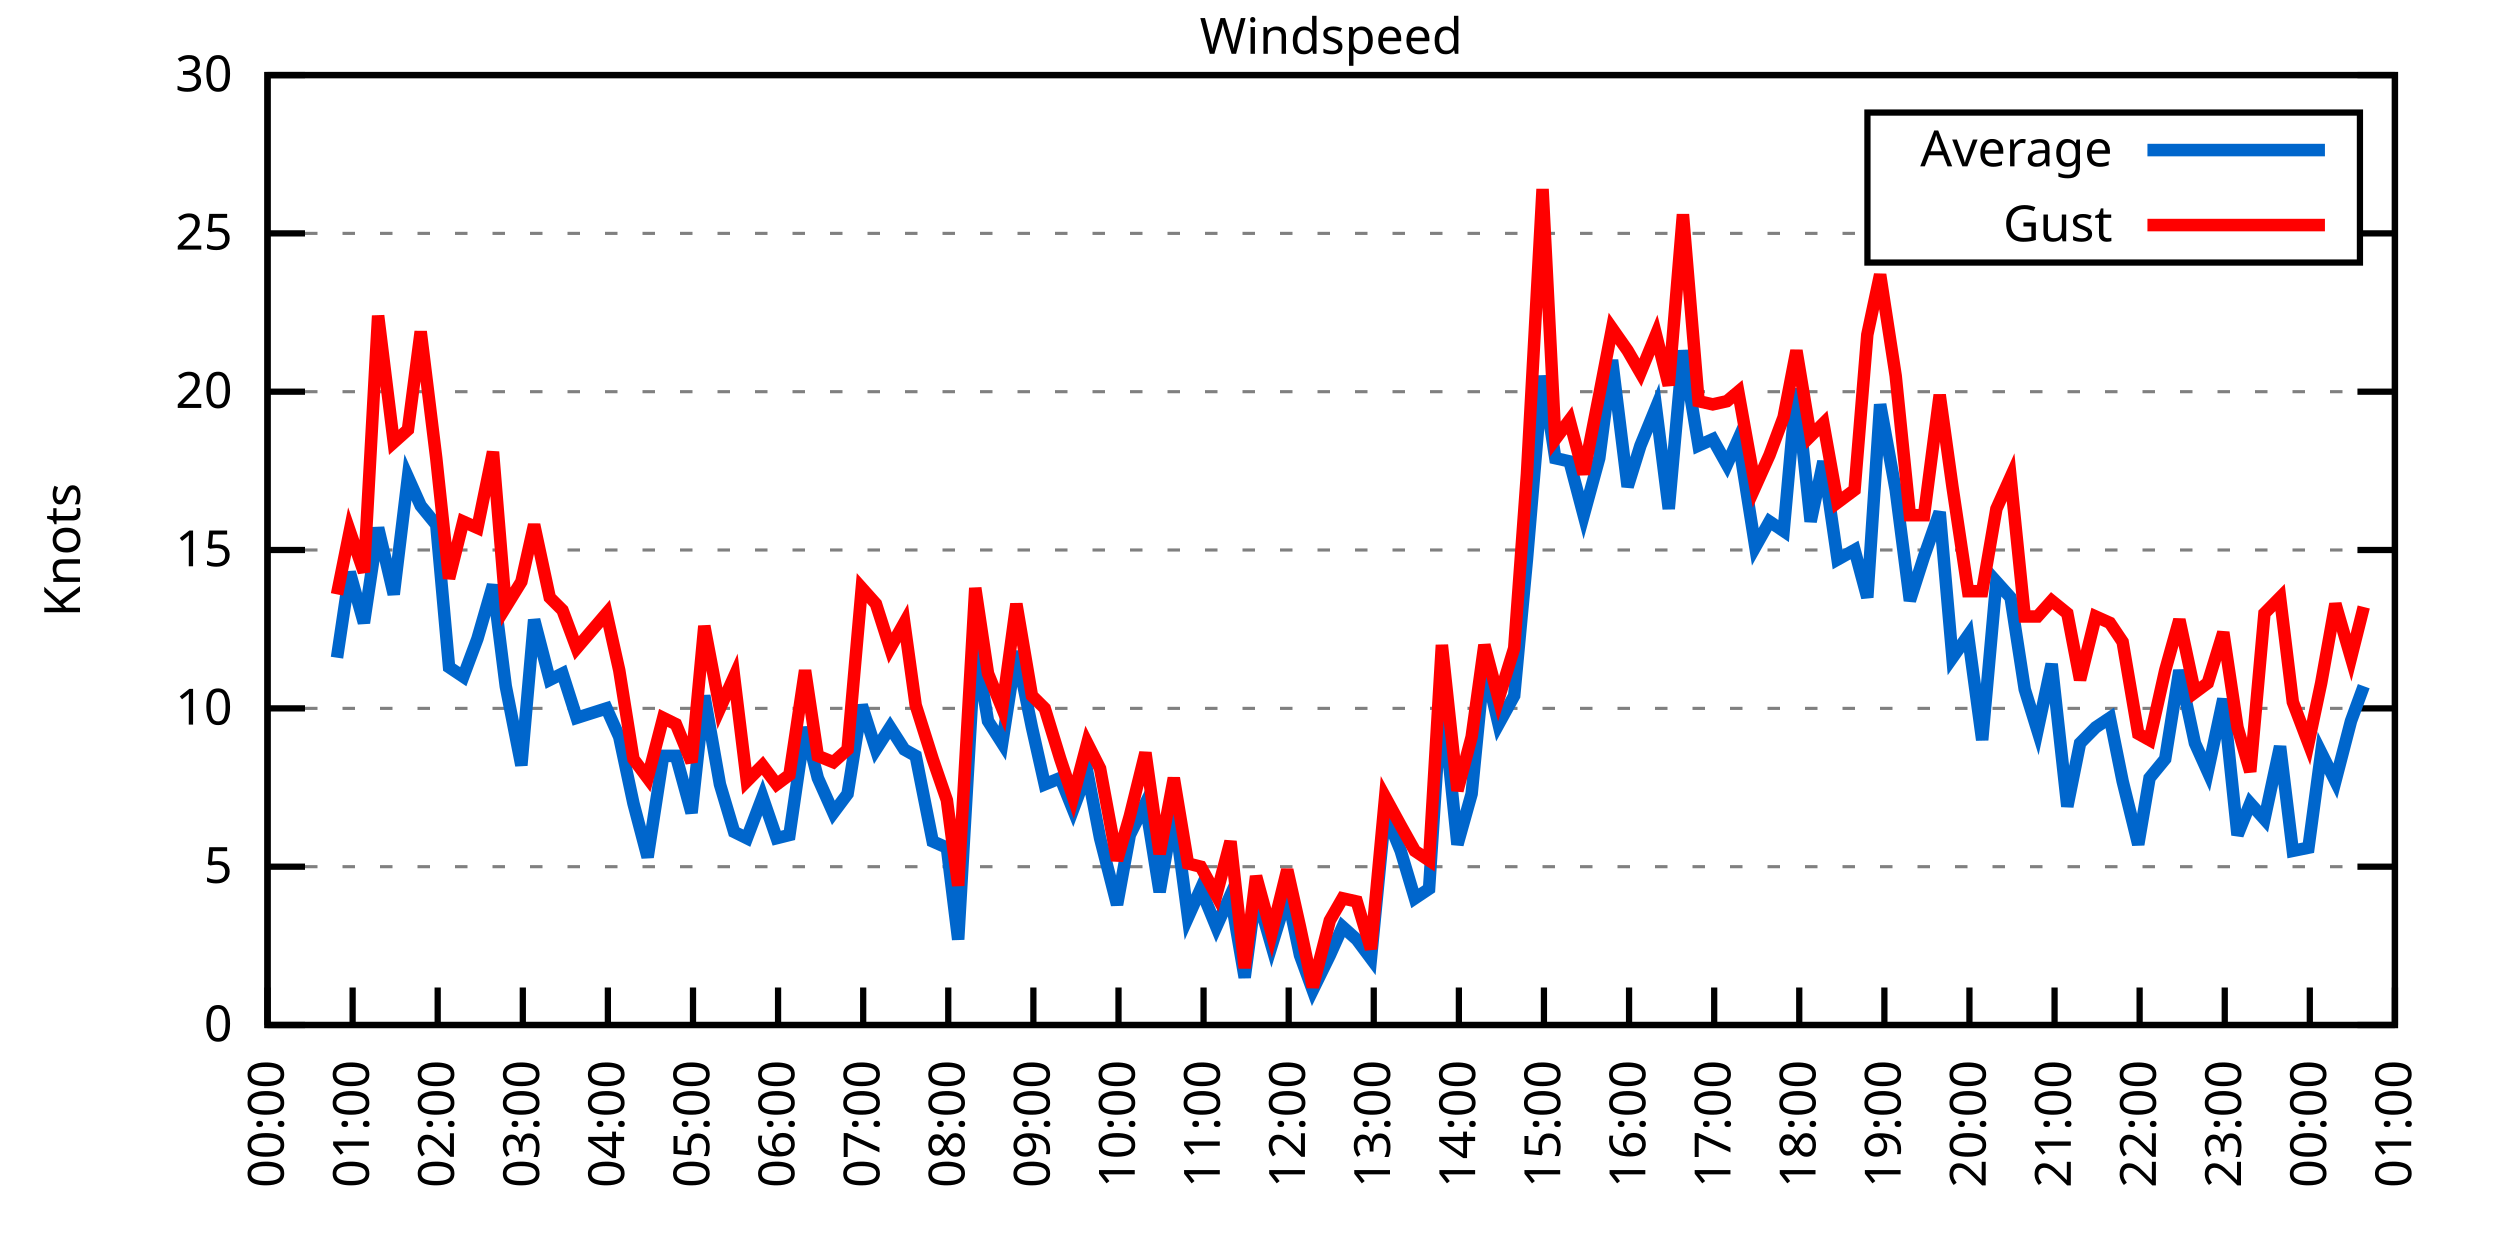
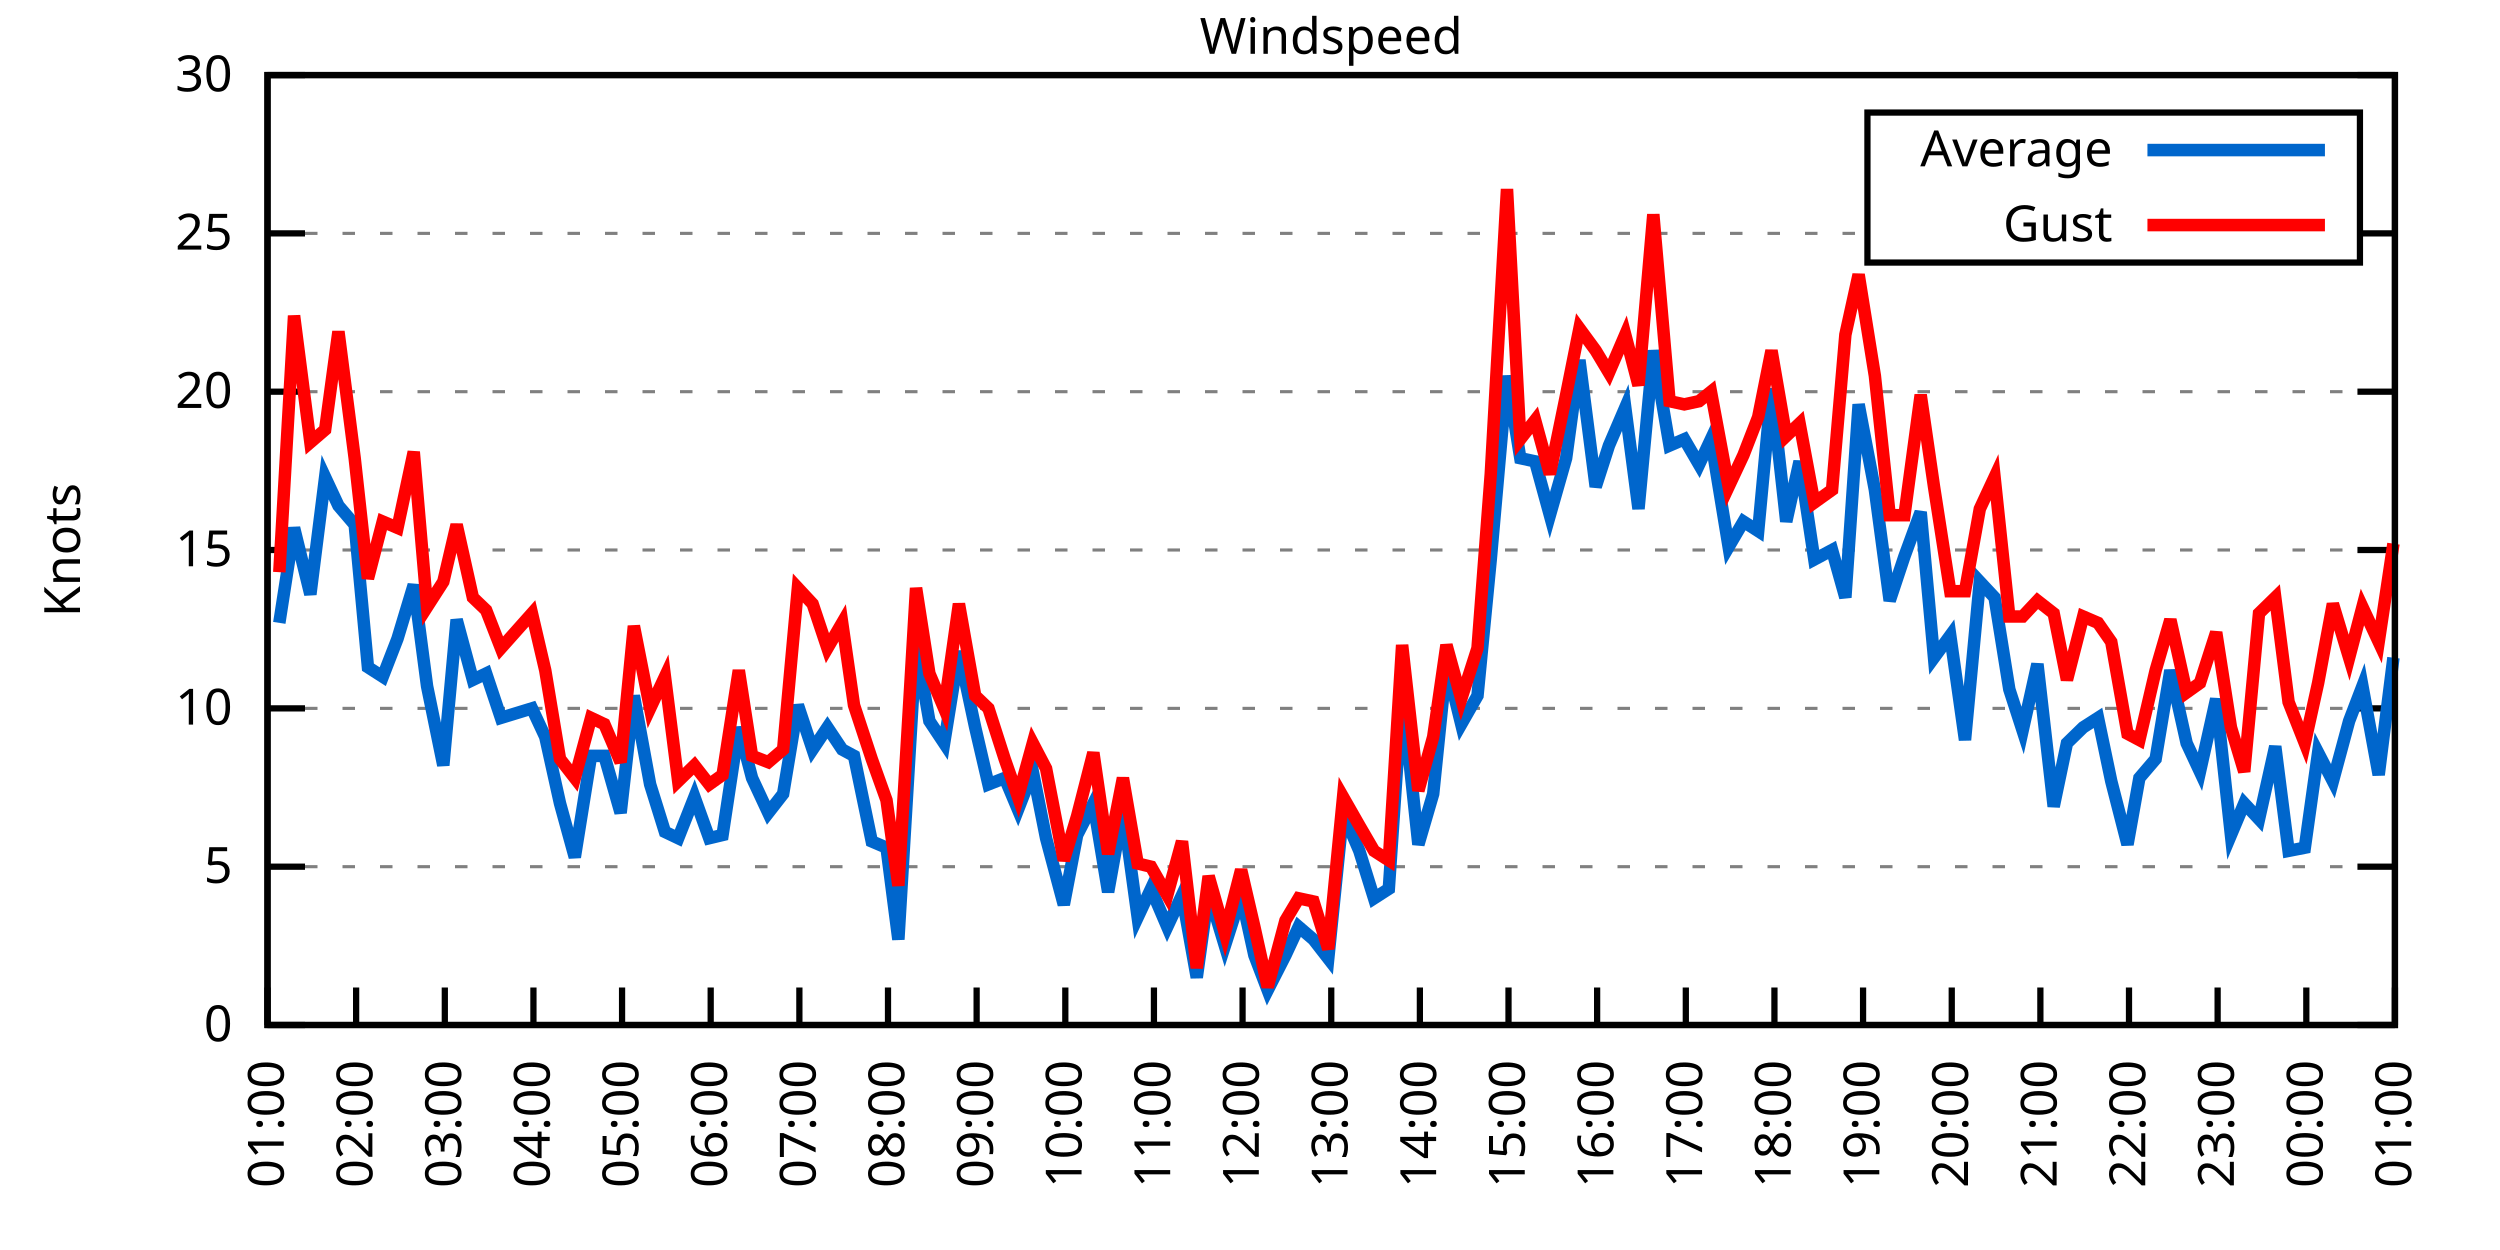
<svg xmlns="http://www.w3.org/2000/svg" xmlns:xlink="http://www.w3.org/1999/xlink" width="400" height="200" viewBox="0 0 400 200">
  <g id="gnuplot_canvas">
    <rect x="0" y="0" width="400" height="200" fill="none" />
    <defs>
      <circle id="gpDot" r="0.5" stroke-width="0.5" stroke="currentColor" />
      <path id="gpPt0" stroke-width="0.333" stroke="currentColor" d="M-1,0 h2 M0,-1 v2" />
      <path id="gpPt1" stroke-width="0.333" stroke="currentColor" d="M-1,-1 L1,1 M1,-1 L-1,1" />
      <path id="gpPt2" stroke-width="0.333" stroke="currentColor" d="M-1,0 L1,0 M0,-1 L0,1 M-1,-1 L1,1 M-1,1 L1,-1" />
      <rect id="gpPt3" stroke-width="0.333" stroke="currentColor" x="-1" y="-1" width="2" height="2" />
      <rect id="gpPt4" stroke-width="0.333" stroke="currentColor" fill="currentColor" x="-1" y="-1" width="2" height="2" />
      <circle id="gpPt5" stroke-width="0.333" stroke="currentColor" cx="0" cy="0" r="1" />
      <use xlink:href="#gpPt5" id="gpPt6" fill="currentColor" stroke="none" />
      <path id="gpPt7" stroke-width="0.333" stroke="currentColor" d="M0,-1.33 L-1.33,0.67 L1.33,0.67 z" />
      <use xlink:href="#gpPt7" id="gpPt8" fill="currentColor" stroke="none" />
      <use xlink:href="#gpPt7" id="gpPt9" stroke="currentColor" transform="rotate(180)" />
      <use xlink:href="#gpPt9" id="gpPt10" fill="currentColor" stroke="none" />
      <use xlink:href="#gpPt3" id="gpPt11" stroke="currentColor" transform="rotate(45)" />
      <use xlink:href="#gpPt11" id="gpPt12" fill="currentColor" stroke="none" />
      <path id="gpPt13" stroke-width="0.333" stroke="currentColor" d="M0,1.330 L1.265,0.411 L0.782,-1.067 L-0.782,-1.076 L-1.265,0.411 z" />
      <use xlink:href="#gpPt13" id="gpPt14" fill="currentColor" stroke="none" />
      <filter id="textbox" filterUnits="objectBoundingBox" x="0" y="0" height="1" width="1">
        <feFlood flood-color="white" flood-opacity="1" result="bgnd" />
        <feComposite in="SourceGraphic" in2="bgnd" operator="atop" />
      </filter>
      <filter id="greybox" filterUnits="objectBoundingBox" x="0" y="0" height="1" width="1">
        <feFlood flood-color="lightgrey" flood-opacity="1" result="grey" />
        <feComposite in="SourceGraphic" in2="grey" operator="atop" />
      </filter>
    </defs>
    <g fill="none" color="white" stroke="currentColor" stroke-width="1.00" stroke-linecap="butt" stroke-linejoin="miter">
</g>
    <g fill="none" color="black" stroke="currentColor" stroke-width="1.00" stroke-linecap="butt" stroke-linejoin="miter">
      <g stroke="none" shape-rendering="crispEdges">
        <polygon fill="rgb(255, 255, 255)" points="42.80,164.00 383.18,164.00 383.18,12.02 42.80,12.02 " />
      </g>
    </g>
    <g fill="none" color="black" stroke="currentColor" stroke-width="1.00" stroke-linecap="butt" stroke-linejoin="miter">
</g>
    <g fill="none" color="black" stroke="black" stroke-width="0.50" stroke-linecap="butt" stroke-linejoin="miter">
</g>
    <g fill="none" color="gray" stroke="currentColor" stroke-width="0.50" stroke-linecap="butt" stroke-linejoin="miter">
      <path stroke="gray" stroke-dasharray="2,4" class="gridline" d="M42.80,164.00 L383.19,164.00  " />
    </g>
    <g fill="none" color="gray" stroke="gray" stroke-width="1.00" stroke-linecap="butt" stroke-linejoin="miter">
</g>
    <g fill="none" color="black" stroke="currentColor" stroke-width="1.00" stroke-linecap="butt" stroke-linejoin="miter">
      <path stroke="black" d="M42.80,164.00 L48.80,164.00 M383.19,164.00 L377.19,164.00  " />
      <g transform="translate(37.20,166.60)" stroke="none" fill="black" font-family="Sans" font-size="8.00" text-anchor="end">
        <text>
          <tspan font-family="Sans"> 0</tspan>
        </text>
      </g>
    </g>
    <g fill="none" color="black" stroke="currentColor" stroke-width="1.00" stroke-linecap="butt" stroke-linejoin="miter">
</g>
    <g fill="none" color="black" stroke="black" stroke-width="0.50" stroke-linecap="butt" stroke-linejoin="miter">
</g>
    <g fill="none" color="gray" stroke="currentColor" stroke-width="0.50" stroke-linecap="butt" stroke-linejoin="miter">
      <path stroke="gray" stroke-dasharray="2,4" class="gridline" d="M42.80,138.67 L383.19,138.67  " />
    </g>
    <g fill="none" color="gray" stroke="gray" stroke-width="1.00" stroke-linecap="butt" stroke-linejoin="miter">
</g>
    <g fill="none" color="black" stroke="currentColor" stroke-width="1.00" stroke-linecap="butt" stroke-linejoin="miter">
      <path stroke="black" d="M42.80,138.67 L48.80,138.67 M383.19,138.67 L377.19,138.67  " />
      <g transform="translate(37.20,141.27)" stroke="none" fill="black" font-family="Sans" font-size="8.00" text-anchor="end">
        <text>
          <tspan font-family="Sans"> 5</tspan>
        </text>
      </g>
    </g>
    <g fill="none" color="black" stroke="currentColor" stroke-width="1.00" stroke-linecap="butt" stroke-linejoin="miter">
</g>
    <g fill="none" color="black" stroke="black" stroke-width="0.50" stroke-linecap="butt" stroke-linejoin="miter">
</g>
    <g fill="none" color="gray" stroke="currentColor" stroke-width="0.50" stroke-linecap="butt" stroke-linejoin="miter">
      <path stroke="gray" stroke-dasharray="2,4" class="gridline" d="M42.80,113.34 L383.19,113.34  " />
    </g>
    <g fill="none" color="gray" stroke="gray" stroke-width="1.00" stroke-linecap="butt" stroke-linejoin="miter">
</g>
    <g fill="none" color="black" stroke="currentColor" stroke-width="1.00" stroke-linecap="butt" stroke-linejoin="miter">
      <path stroke="black" d="M42.80,113.34 L48.80,113.34 M383.19,113.34 L377.19,113.34  " />
      <g transform="translate(37.20,115.94)" stroke="none" fill="black" font-family="Sans" font-size="8.00" text-anchor="end">
        <text>
          <tspan font-family="Sans"> 10</tspan>
        </text>
      </g>
    </g>
    <g fill="none" color="black" stroke="currentColor" stroke-width="1.00" stroke-linecap="butt" stroke-linejoin="miter">
</g>
    <g fill="none" color="black" stroke="black" stroke-width="0.50" stroke-linecap="butt" stroke-linejoin="miter">
</g>
    <g fill="none" color="gray" stroke="currentColor" stroke-width="0.50" stroke-linecap="butt" stroke-linejoin="miter">
      <path stroke="gray" stroke-dasharray="2,4" class="gridline" d="M42.80,88.00 L383.19,88.00  " />
    </g>
    <g fill="none" color="gray" stroke="gray" stroke-width="1.00" stroke-linecap="butt" stroke-linejoin="miter">
</g>
    <g fill="none" color="black" stroke="currentColor" stroke-width="1.00" stroke-linecap="butt" stroke-linejoin="miter">
      <path stroke="black" d="M42.80,88.00 L48.80,88.00 M383.19,88.00 L377.19,88.00  " />
      <g transform="translate(37.20,90.60)" stroke="none" fill="black" font-family="Sans" font-size="8.00" text-anchor="end">
        <text>
          <tspan font-family="Sans"> 15</tspan>
        </text>
      </g>
    </g>
    <g fill="none" color="black" stroke="currentColor" stroke-width="1.00" stroke-linecap="butt" stroke-linejoin="miter">
</g>
    <g fill="none" color="black" stroke="black" stroke-width="0.50" stroke-linecap="butt" stroke-linejoin="miter">
</g>
    <g fill="none" color="gray" stroke="currentColor" stroke-width="0.50" stroke-linecap="butt" stroke-linejoin="miter">
      <path stroke="gray" stroke-dasharray="2,4" class="gridline" d="M42.80,62.67 L383.19,62.67  " />
    </g>
    <g fill="none" color="gray" stroke="gray" stroke-width="1.00" stroke-linecap="butt" stroke-linejoin="miter">
</g>
    <g fill="none" color="black" stroke="currentColor" stroke-width="1.00" stroke-linecap="butt" stroke-linejoin="miter">
      <path stroke="black" d="M42.80,62.67 L48.80,62.67 M383.19,62.67 L377.19,62.67  " />
      <g transform="translate(37.20,65.27)" stroke="none" fill="black" font-family="Sans" font-size="8.00" text-anchor="end">
        <text>
          <tspan font-family="Sans"> 20</tspan>
        </text>
      </g>
    </g>
    <g fill="none" color="black" stroke="currentColor" stroke-width="1.00" stroke-linecap="butt" stroke-linejoin="miter">
</g>
    <g fill="none" color="black" stroke="black" stroke-width="0.50" stroke-linecap="butt" stroke-linejoin="miter">
</g>
    <g fill="none" color="gray" stroke="currentColor" stroke-width="0.50" stroke-linecap="butt" stroke-linejoin="miter">
      <path stroke="gray" stroke-dasharray="2,4" class="gridline" d="M42.80,37.34 L298.79,37.34 M377.59,37.34 L383.19,37.34  " />
    </g>
    <g fill="none" color="gray" stroke="gray" stroke-width="1.00" stroke-linecap="butt" stroke-linejoin="miter">
</g>
    <g fill="none" color="black" stroke="currentColor" stroke-width="1.00" stroke-linecap="butt" stroke-linejoin="miter">
      <path stroke="black" d="M42.80,37.34 L48.80,37.34 M383.19,37.34 L377.19,37.34  " />
      <g transform="translate(37.20,39.94)" stroke="none" fill="black" font-family="Sans" font-size="8.00" text-anchor="end">
        <text>
          <tspan font-family="Sans"> 25</tspan>
        </text>
      </g>
    </g>
    <g fill="none" color="black" stroke="currentColor" stroke-width="1.00" stroke-linecap="butt" stroke-linejoin="miter">
</g>
    <g fill="none" color="black" stroke="black" stroke-width="0.50" stroke-linecap="butt" stroke-linejoin="miter">
</g>
    <g fill="none" color="gray" stroke="currentColor" stroke-width="0.50" stroke-linecap="butt" stroke-linejoin="miter">
      <path stroke="gray" stroke-dasharray="2,4" class="gridline" d="M42.80,12.01 L383.19,12.01  " />
    </g>
    <g fill="none" color="gray" stroke="gray" stroke-width="1.00" stroke-linecap="butt" stroke-linejoin="miter">
</g>
    <g fill="none" color="black" stroke="currentColor" stroke-width="1.00" stroke-linecap="butt" stroke-linejoin="miter">
      <path stroke="black" d="M42.80,12.01 L48.80,12.01 M383.19,12.01 L377.19,12.01  " />
      <g transform="translate(37.20,14.61)" stroke="none" fill="black" font-family="Sans" font-size="8.00" text-anchor="end">
        <text>
          <tspan font-family="Sans"> 30</tspan>
        </text>
      </g>
    </g>
    <g fill="none" color="black" stroke="currentColor" stroke-width="1.00" stroke-linecap="butt" stroke-linejoin="miter">
      <path stroke="black" d="M42.80,164.00 L42.80,158.00  " />
      <g transform="translate(45.40,169.60) rotate(270.00)" stroke="none" fill="black" font-family="Sans" font-size="8.00" text-anchor="end">
        <text>
-           <tspan font-family="Sans">00:00</tspan>
-         </text>
-       </g>
-     </g>
-     <g fill="none" color="black" stroke="currentColor" stroke-width="1.00" stroke-linecap="butt" stroke-linejoin="miter">
-       <path stroke="black" d="M56.42,164.00 L56.42,158.00  " />
-       <g transform="translate(59.02,169.60) rotate(270.00)" stroke="none" fill="black" font-family="Sans" font-size="8.00" text-anchor="end">
-         <text>
          <tspan font-family="Sans">01:00</tspan>
        </text>
      </g>
    </g>
    <g fill="none" color="black" stroke="currentColor" stroke-width="1.00" stroke-linecap="butt" stroke-linejoin="miter">
-       <path stroke="black" d="M70.03,164.00 L70.03,158.00  " />
-       <g transform="translate(72.63,169.60) rotate(270.00)" stroke="none" fill="black" font-family="Sans" font-size="8.00" text-anchor="end">
+       <path stroke="black" d="M56.98,164.00 L56.98,158.00  " />
+       <g transform="translate(59.58,169.60) rotate(270.00)" stroke="none" fill="black" font-family="Sans" font-size="8.00" text-anchor="end">
        <text>
          <tspan font-family="Sans">02:00</tspan>
        </text>
      </g>
    </g>
    <g fill="none" color="black" stroke="currentColor" stroke-width="1.00" stroke-linecap="butt" stroke-linejoin="miter">
-       <path stroke="black" d="M83.65,164.00 L83.65,158.00  " />
-       <g transform="translate(86.25,169.60) rotate(270.00)" stroke="none" fill="black" font-family="Sans" font-size="8.00" text-anchor="end">
+       <path stroke="black" d="M71.17,164.00 L71.17,158.00  " />
+       <g transform="translate(73.77,169.60) rotate(270.00)" stroke="none" fill="black" font-family="Sans" font-size="8.00" text-anchor="end">
        <text>
          <tspan font-family="Sans">03:00</tspan>
        </text>
      </g>
    </g>
    <g fill="none" color="black" stroke="currentColor" stroke-width="1.00" stroke-linecap="butt" stroke-linejoin="miter">
-       <path stroke="black" d="M97.26,164.00 L97.26,158.00  " />
-       <g transform="translate(99.86,169.60) rotate(270.00)" stroke="none" fill="black" font-family="Sans" font-size="8.00" text-anchor="end">
+       <path stroke="black" d="M85.35,164.00 L85.35,158.00  " />
+       <g transform="translate(87.95,169.60) rotate(270.00)" stroke="none" fill="black" font-family="Sans" font-size="8.00" text-anchor="end">
        <text>
          <tspan font-family="Sans">04:00</tspan>
        </text>
      </g>
    </g>
    <g fill="none" color="black" stroke="currentColor" stroke-width="1.00" stroke-linecap="butt" stroke-linejoin="miter">
-       <path stroke="black" d="M110.88,164.00 L110.88,158.00  " />
-       <g transform="translate(113.48,169.60) rotate(270.00)" stroke="none" fill="black" font-family="Sans" font-size="8.00" text-anchor="end">
+       <path stroke="black" d="M99.53,164.00 L99.53,158.00  " />
+       <g transform="translate(102.13,169.60) rotate(270.00)" stroke="none" fill="black" font-family="Sans" font-size="8.00" text-anchor="end">
        <text>
          <tspan font-family="Sans">05:00</tspan>
        </text>
      </g>
    </g>
    <g fill="none" color="black" stroke="currentColor" stroke-width="1.00" stroke-linecap="butt" stroke-linejoin="miter">
-       <path stroke="black" d="M124.49,164.00 L124.49,158.00  " />
-       <g transform="translate(127.09,169.60) rotate(270.00)" stroke="none" fill="black" font-family="Sans" font-size="8.00" text-anchor="end">
+       <path stroke="black" d="M113.71,164.00 L113.71,158.00  " />
+       <g transform="translate(116.31,169.60) rotate(270.00)" stroke="none" fill="black" font-family="Sans" font-size="8.00" text-anchor="end">
        <text>
          <tspan font-family="Sans">06:00</tspan>
        </text>
      </g>
    </g>
    <g fill="none" color="black" stroke="currentColor" stroke-width="1.00" stroke-linecap="butt" stroke-linejoin="miter">
-       <path stroke="black" d="M138.11,164.00 L138.11,158.00  " />
-       <g transform="translate(140.71,169.60) rotate(270.00)" stroke="none" fill="black" font-family="Sans" font-size="8.00" text-anchor="end">
+       <path stroke="black" d="M127.90,164.00 L127.90,158.00  " />
+       <g transform="translate(130.50,169.60) rotate(270.00)" stroke="none" fill="black" font-family="Sans" font-size="8.00" text-anchor="end">
        <text>
          <tspan font-family="Sans">07:00</tspan>
        </text>
      </g>
    </g>
    <g fill="none" color="black" stroke="currentColor" stroke-width="1.00" stroke-linecap="butt" stroke-linejoin="miter">
-       <path stroke="black" d="M151.72,164.00 L151.72,158.00  " />
-       <g transform="translate(154.32,169.60) rotate(270.00)" stroke="none" fill="black" font-family="Sans" font-size="8.00" text-anchor="end">
+       <path stroke="black" d="M142.08,164.00 L142.08,158.00  " />
+       <g transform="translate(144.68,169.60) rotate(270.00)" stroke="none" fill="black" font-family="Sans" font-size="8.00" text-anchor="end">
        <text>
          <tspan font-family="Sans">08:00</tspan>
        </text>
      </g>
    </g>
    <g fill="none" color="black" stroke="currentColor" stroke-width="1.00" stroke-linecap="butt" stroke-linejoin="miter">
-       <path stroke="black" d="M165.34,164.00 L165.34,158.00  " />
-       <g transform="translate(167.94,169.60) rotate(270.00)" stroke="none" fill="black" font-family="Sans" font-size="8.00" text-anchor="end">
+       <path stroke="black" d="M156.26,164.00 L156.26,158.00  " />
+       <g transform="translate(158.86,169.60) rotate(270.00)" stroke="none" fill="black" font-family="Sans" font-size="8.00" text-anchor="end">
        <text>
          <tspan font-family="Sans">09:00</tspan>
        </text>
      </g>
    </g>
    <g fill="none" color="black" stroke="currentColor" stroke-width="1.00" stroke-linecap="butt" stroke-linejoin="miter">
-       <path stroke="black" d="M178.96,164.00 L178.96,158.00  " />
-       <g transform="translate(181.56,169.60) rotate(270.00)" stroke="none" fill="black" font-family="Sans" font-size="8.00" text-anchor="end">
+       <path stroke="black" d="M170.45,164.00 L170.45,158.00  " />
+       <g transform="translate(173.05,169.60) rotate(270.00)" stroke="none" fill="black" font-family="Sans" font-size="8.00" text-anchor="end">
        <text>
          <tspan font-family="Sans">10:00</tspan>
        </text>
      </g>
    </g>
    <g fill="none" color="black" stroke="currentColor" stroke-width="1.00" stroke-linecap="butt" stroke-linejoin="miter">
-       <path stroke="black" d="M192.57,164.00 L192.57,158.00  " />
-       <g transform="translate(195.17,169.60) rotate(270.00)" stroke="none" fill="black" font-family="Sans" font-size="8.00" text-anchor="end">
+       <path stroke="black" d="M184.63,164.00 L184.63,158.00  " />
+       <g transform="translate(187.23,169.60) rotate(270.00)" stroke="none" fill="black" font-family="Sans" font-size="8.00" text-anchor="end">
        <text>
          <tspan font-family="Sans">11:00</tspan>
        </text>
      </g>
    </g>
    <g fill="none" color="black" stroke="currentColor" stroke-width="1.00" stroke-linecap="butt" stroke-linejoin="miter">
-       <path stroke="black" d="M206.19,164.00 L206.19,158.00  " />
-       <g transform="translate(208.79,169.60) rotate(270.00)" stroke="none" fill="black" font-family="Sans" font-size="8.00" text-anchor="end">
+       <path stroke="black" d="M198.81,164.00 L198.81,158.00  " />
+       <g transform="translate(201.41,169.60) rotate(270.00)" stroke="none" fill="black" font-family="Sans" font-size="8.00" text-anchor="end">
        <text>
          <tspan font-family="Sans">12:00</tspan>
        </text>
      </g>
    </g>
    <g fill="none" color="black" stroke="currentColor" stroke-width="1.00" stroke-linecap="butt" stroke-linejoin="miter">
-       <path stroke="black" d="M219.80,164.00 L219.80,158.00  " />
-       <g transform="translate(222.40,169.60) rotate(270.00)" stroke="none" fill="black" font-family="Sans" font-size="8.00" text-anchor="end">
+       <path stroke="black" d="M213.00,164.00 L213.00,158.00  " />
+       <g transform="translate(215.60,169.60) rotate(270.00)" stroke="none" fill="black" font-family="Sans" font-size="8.00" text-anchor="end">
        <text>
          <tspan font-family="Sans">13:00</tspan>
        </text>
      </g>
    </g>
    <g fill="none" color="black" stroke="currentColor" stroke-width="1.00" stroke-linecap="butt" stroke-linejoin="miter">
-       <path stroke="black" d="M233.42,164.00 L233.42,158.00  " />
-       <g transform="translate(236.02,169.60) rotate(270.00)" stroke="none" fill="black" font-family="Sans" font-size="8.00" text-anchor="end">
+       <path stroke="black" d="M227.18,164.00 L227.18,158.00  " />
+       <g transform="translate(229.78,169.60) rotate(270.00)" stroke="none" fill="black" font-family="Sans" font-size="8.00" text-anchor="end">
        <text>
          <tspan font-family="Sans">14:00</tspan>
        </text>
      </g>
    </g>
    <g fill="none" color="black" stroke="currentColor" stroke-width="1.00" stroke-linecap="butt" stroke-linejoin="miter">
-       <path stroke="black" d="M247.03,164.00 L247.03,158.00  " />
-       <g transform="translate(249.63,169.60) rotate(270.00)" stroke="none" fill="black" font-family="Sans" font-size="8.00" text-anchor="end">
+       <path stroke="black" d="M241.36,164.00 L241.36,158.00  " />
+       <g transform="translate(243.96,169.60) rotate(270.00)" stroke="none" fill="black" font-family="Sans" font-size="8.00" text-anchor="end">
        <text>
          <tspan font-family="Sans">15:00</tspan>
        </text>
      </g>
    </g>
    <g fill="none" color="black" stroke="currentColor" stroke-width="1.00" stroke-linecap="butt" stroke-linejoin="miter">
-       <path stroke="black" d="M260.65,164.00 L260.65,158.00  " />
-       <g transform="translate(263.25,169.60) rotate(270.00)" stroke="none" fill="black" font-family="Sans" font-size="8.00" text-anchor="end">
+       <path stroke="black" d="M255.54,164.00 L255.54,158.00  " />
+       <g transform="translate(258.14,169.60) rotate(270.00)" stroke="none" fill="black" font-family="Sans" font-size="8.00" text-anchor="end">
        <text>
          <tspan font-family="Sans">16:00</tspan>
        </text>
      </g>
    </g>
    <g fill="none" color="black" stroke="currentColor" stroke-width="1.00" stroke-linecap="butt" stroke-linejoin="miter">
-       <path stroke="black" d="M274.27,164.00 L274.27,158.00  " />
-       <g transform="translate(276.87,169.60) rotate(270.00)" stroke="none" fill="black" font-family="Sans" font-size="8.00" text-anchor="end">
+       <path stroke="black" d="M269.73,164.00 L269.73,158.00  " />
+       <g transform="translate(272.33,169.60) rotate(270.00)" stroke="none" fill="black" font-family="Sans" font-size="8.00" text-anchor="end">
        <text>
          <tspan font-family="Sans">17:00</tspan>
        </text>
      </g>
    </g>
    <g fill="none" color="black" stroke="currentColor" stroke-width="1.00" stroke-linecap="butt" stroke-linejoin="miter">
-       <path stroke="black" d="M287.88,164.00 L287.88,158.00  " />
-       <g transform="translate(290.48,169.60) rotate(270.00)" stroke="none" fill="black" font-family="Sans" font-size="8.00" text-anchor="end">
+       <path stroke="black" d="M283.91,164.00 L283.91,158.00  " />
+       <g transform="translate(286.51,169.60) rotate(270.00)" stroke="none" fill="black" font-family="Sans" font-size="8.00" text-anchor="end">
        <text>
          <tspan font-family="Sans">18:00</tspan>
        </text>
      </g>
    </g>
    <g fill="none" color="black" stroke="currentColor" stroke-width="1.00" stroke-linecap="butt" stroke-linejoin="miter">
-       <path stroke="black" d="M301.50,164.00 L301.50,158.00  " />
-       <g transform="translate(304.10,169.60) rotate(270.00)" stroke="none" fill="black" font-family="Sans" font-size="8.00" text-anchor="end">
+       <path stroke="black" d="M298.09,164.00 L298.09,158.00  " />
+       <g transform="translate(300.69,169.60) rotate(270.00)" stroke="none" fill="black" font-family="Sans" font-size="8.00" text-anchor="end">
        <text>
          <tspan font-family="Sans">19:00</tspan>
        </text>
      </g>
    </g>
    <g fill="none" color="black" stroke="currentColor" stroke-width="1.00" stroke-linecap="butt" stroke-linejoin="miter">
-       <path stroke="black" d="M315.11,164.00 L315.11,158.00  " />
-       <g transform="translate(317.71,169.60) rotate(270.00)" stroke="none" fill="black" font-family="Sans" font-size="8.00" text-anchor="end">
+       <path stroke="black" d="M312.28,164.00 L312.28,158.00  " />
+       <g transform="translate(314.88,169.60) rotate(270.00)" stroke="none" fill="black" font-family="Sans" font-size="8.00" text-anchor="end">
        <text>
          <tspan font-family="Sans">20:00</tspan>
        </text>
      </g>
    </g>
    <g fill="none" color="black" stroke="currentColor" stroke-width="1.00" stroke-linecap="butt" stroke-linejoin="miter">
-       <path stroke="black" d="M328.73,164.00 L328.73,158.00  " />
-       <g transform="translate(331.33,169.60) rotate(270.00)" stroke="none" fill="black" font-family="Sans" font-size="8.00" text-anchor="end">
+       <path stroke="black" d="M326.46,164.00 L326.46,158.00  " />
+       <g transform="translate(329.06,169.60) rotate(270.00)" stroke="none" fill="black" font-family="Sans" font-size="8.00" text-anchor="end">
        <text>
          <tspan font-family="Sans">21:00</tspan>
        </text>
      </g>
    </g>
    <g fill="none" color="black" stroke="currentColor" stroke-width="1.00" stroke-linecap="butt" stroke-linejoin="miter">
-       <path stroke="black" d="M342.34,164.00 L342.34,158.00  " />
-       <g transform="translate(344.94,169.60) rotate(270.00)" stroke="none" fill="black" font-family="Sans" font-size="8.00" text-anchor="end">
+       <path stroke="black" d="M340.64,164.00 L340.64,158.00  " />
+       <g transform="translate(343.24,169.60) rotate(270.00)" stroke="none" fill="black" font-family="Sans" font-size="8.00" text-anchor="end">
        <text>
          <tspan font-family="Sans">22:00</tspan>
        </text>
      </g>
    </g>
    <g fill="none" color="black" stroke="currentColor" stroke-width="1.00" stroke-linecap="butt" stroke-linejoin="miter">
-       <path stroke="black" d="M355.96,164.00 L355.96,158.00  " />
-       <g transform="translate(358.56,169.60) rotate(270.00)" stroke="none" fill="black" font-family="Sans" font-size="8.00" text-anchor="end">
+       <path stroke="black" d="M354.82,164.00 L354.82,158.00  " />
+       <g transform="translate(357.42,169.60) rotate(270.00)" stroke="none" fill="black" font-family="Sans" font-size="8.00" text-anchor="end">
        <text>
          <tspan font-family="Sans">23:00</tspan>
        </text>
      </g>
    </g>
    <g fill="none" color="black" stroke="currentColor" stroke-width="1.00" stroke-linecap="butt" stroke-linejoin="miter">
-       <path stroke="black" d="M369.57,164.00 L369.57,158.00  " />
-       <g transform="translate(372.17,169.60) rotate(270.00)" stroke="none" fill="black" font-family="Sans" font-size="8.00" text-anchor="end">
+       <path stroke="black" d="M369.01,164.00 L369.01,158.00  " />
+       <g transform="translate(371.61,169.60) rotate(270.00)" stroke="none" fill="black" font-family="Sans" font-size="8.00" text-anchor="end">
        <text>
          <tspan font-family="Sans">00:00</tspan>
        </text>
      </g>
    </g>
    <g fill="none" color="black" stroke="currentColor" stroke-width="1.00" stroke-linecap="butt" stroke-linejoin="miter">
      <path stroke="black" d="M383.19,164.00 L383.19,158.00  " />
      <g transform="translate(385.79,169.60) rotate(270.00)" stroke="none" fill="black" font-family="Sans" font-size="8.00" text-anchor="end">
        <text>
          <tspan font-family="Sans">01:00</tspan>
        </text>
      </g>
    </g>
    <g fill="none" color="black" stroke="currentColor" stroke-width="1.00" stroke-linecap="butt" stroke-linejoin="miter">
</g>
    <g fill="none" color="black" stroke="currentColor" stroke-width="1.00" stroke-linecap="butt" stroke-linejoin="miter">
      <path stroke="black" d="M42.80,12.01 L42.80,164.00 L383.19,164.00 L383.19,12.01 L42.80,12.01 Z  " />
    </g>
    <g fill="none" color="black" stroke="currentColor" stroke-width="1.00" stroke-linecap="butt" stroke-linejoin="miter">
</g>
    <g fill="none" color="black" stroke="currentColor" stroke-width="1.00" stroke-linecap="butt" stroke-linejoin="miter">
      <path stroke="black" d="M298.79,42.01 L298.79,18.01 L377.59,18.01 L377.59,42.01 L298.79,42.01 Z  " />
    </g>
    <g id="Windspeed_plot_1">
      <g fill="none" color="white" stroke="black" stroke-width="2.00" stroke-linecap="butt" stroke-linejoin="miter">
</g>
      <g fill="none" color="black" stroke="currentColor" stroke-width="2.00" stroke-linecap="butt" stroke-linejoin="miter">
        <g transform="translate(337.99,26.61)" stroke="none" fill="black" font-family="Sans" font-size="8.00" text-anchor="end">
          <text>
            <tspan font-family="Sans">Average</tspan>
          </text>
        </g>
      </g>
      <g fill="none" color="black" stroke="currentColor" stroke-width="2.00" stroke-linecap="butt" stroke-linejoin="miter">
-         <path stroke="rgb(  0, 102, 204)" d="M343.59,24.01 L371.99,24.01 M53.92,105.23 L55.96,91.55 L58.23,99.66 L60.50,84.46 L63.00,95.10 L65.27,76.35   L67.31,80.91 L69.80,83.95 L71.85,106.75 L74.12,108.27 L76.39,102.19 L78.88,93.58 L80.92,109.79 L83.42,122.46   L85.46,99.15 L87.96,108.78 L90.00,107.76 L92.27,114.86 L97.04,113.34 L99.08,117.90 L101.35,128.54 L103.62,137.15   L106.11,120.94 L108.15,120.94 L110.65,130.06 L112.69,111.31 L115.19,125.50 L117.46,133.10 L119.50,134.11 L122.00,127.52   L124.27,134.11 L126.31,133.60 L128.81,116.38 L130.85,124.48 L133.34,130.06 L135.61,127.02 L137.88,112.83 L140.15,119.92   L142.42,116.38 L144.69,119.92 L146.51,120.94 L149.23,134.62 L151.50,135.63 L153.31,150.32 L156.04,103.20 L158.08,115.36   L160.35,118.91 L162.62,104.22 L165.11,116.38 L167.16,125.50 L169.65,124.48 L171.69,129.55 L173.96,123.47 L176.01,134.11   L178.73,144.75 L180.77,133.60 L183.27,128.54 L185.54,142.72 L187.81,129.55 L190.08,146.77 L192.12,142.21 L194.61,148.29   L196.88,143.23 L199.15,156.40 L200.97,142.72 L203.46,151.33 L205.96,143.23 L208.00,152.85 L210.04,158.43 L212.77,152.85   L214.81,148.29 L217.08,150.32 L219.35,153.36 L221.62,130.06 L224.11,136.14 L226.38,143.73 L228.65,142.21 L230.70,110.80   L233.19,135.12 L235.46,127.02 L237.50,106.24 L239.77,115.87 L242.27,111.31 L244.31,89.52 L246.81,60.14 L248.85,73.31   L251.12,73.82 L253.39,82.43 L255.88,73.31 L257.93,57.61 L260.42,77.87 L262.47,71.29 L264.96,65.21 L267.00,81.42   L269.27,56.09 L271.77,71.29 L274.04,70.27 L276.31,74.33 L278.12,70.27 L280.85,87.50 L283.12,83.45 L285.38,84.97   L287.43,62.17 L289.70,83.45 L291.74,73.82 L294.01,89.52 L296.73,88.00 L298.77,95.60 L300.82,64.70 L303.31,78.38   L305.58,96.11 L307.85,89.02 L310.35,81.93 L312.39,105.23 L314.89,101.68 L317.15,118.40 L319.42,93.07 L321.69,95.60   L323.96,110.30 L326.00,116.88 L328.27,106.24 L330.77,129.04 L332.81,118.91 L335.31,116.38 L337.58,114.86 L339.62,124.99   L342.12,135.12 L343.93,124.48 L346.43,121.44 L348.70,107.26 L351.19,118.91 L353.24,123.47 L355.73,111.82 L358.00,133.60   L360.04,128.54 L362.31,131.07 L364.81,119.42 L366.85,136.14 L369.35,135.63 L371.39,120.43 L373.66,124.99 L376.16,115.36   L378.20,109.79  " />
+         <path stroke="rgb(  0, 102, 204)" d="M343.59,24.01 L371.99,24.01 M44.69,99.66 L47.05,84.46 L49.66,95.10 L52.02,76.35 L54.15,80.91 L56.75,83.95   L58.87,106.75 L61.24,108.27 L63.60,102.19 L66.20,93.58 L68.33,109.79 L70.93,122.46 L73.06,99.15 L75.66,108.78   L77.78,107.76 L80.15,114.86 L85.11,113.34 L87.24,117.90 L89.60,128.54 L91.97,137.15 L94.57,120.94 L96.70,120.94   L99.30,130.06 L101.42,111.31 L104.02,125.50 L106.39,133.10 L108.51,134.11 L111.11,127.52 L113.48,134.11 L115.61,133.60   L118.21,116.38 L120.33,124.48 L122.93,130.06 L125.30,127.02 L127.66,112.83 L130.02,119.92 L132.39,116.38 L134.75,119.92   L136.64,120.94 L139.48,134.62 L141.84,135.63 L143.74,150.32 L146.57,103.20 L148.70,115.36 L151.06,118.91 L153.43,104.22   L156.03,116.38 L158.15,125.50 L160.75,124.48 L162.88,129.55 L165.25,123.47 L167.37,134.11 L170.21,144.75 L172.34,133.60   L174.94,128.54 L177.30,142.72 L179.67,129.55 L182.03,146.77 L184.16,142.21 L186.76,148.29 L189.12,143.23 L191.48,156.40   L193.38,142.72 L195.98,151.33 L198.58,143.23 L200.70,152.85 L202.83,158.43 L205.67,152.85 L207.79,148.29 L210.16,150.32   L212.52,153.36 L214.89,130.06 L217.49,136.14 L219.85,143.73 L222.21,142.21 L224.34,110.80 L226.94,135.12 L229.31,127.02   L231.43,106.24 L233.80,115.87 L236.40,111.31 L238.52,89.52 L241.12,60.14 L243.25,73.31 L245.62,73.82 L247.98,82.43   L250.58,73.31 L252.71,57.61 L255.31,77.87 L257.43,71.29 L260.04,65.21 L262.16,81.42 L264.53,56.09 L267.13,71.29   L269.49,70.27 L271.85,74.33 L273.75,70.27 L276.58,87.50 L278.95,83.45 L281.31,84.97 L283.44,62.17 L285.80,83.45   L287.93,73.82 L290.29,89.52 L293.13,88.00 L295.26,95.60 L297.38,64.70 L299.98,78.38 L302.35,96.11 L304.71,89.02   L307.31,81.93 L309.44,105.23 L312.04,101.68 L314.40,118.40 L316.77,93.07 L319.13,95.60 L321.49,110.30 L323.62,116.88   L325.99,106.24 L328.59,129.04 L330.71,118.91 L333.31,116.38 L335.68,114.86 L337.80,124.99 L340.40,135.12 L342.30,124.48   L344.90,121.44 L347.26,107.26 L349.86,118.91 L351.99,123.47 L354.59,111.82 L356.95,133.60 L359.08,128.54 L361.44,131.07   L364.04,119.42 L366.17,136.14 L368.77,135.63 L370.90,120.43 L373.26,124.99 L375.86,115.36 L377.99,109.79 L380.59,123.98   L382.95,105.23  " />
      </g>
    </g>
    <g id="Windspeed_plot_2">
      <g fill="none" color="black" stroke="currentColor" stroke-width="2.00" stroke-linecap="butt" stroke-linejoin="miter">
        <g transform="translate(337.99,38.61)" stroke="none" fill="black" font-family="Sans" font-size="8.00" text-anchor="end">
          <text>
            <tspan font-family="Sans">Gust</tspan>
          </text>
        </g>
      </g>
      <g fill="none" color="black" stroke="currentColor" stroke-width="2.00" stroke-linecap="butt" stroke-linejoin="miter">
-         <path stroke="rgb(255,   0,   0)" d="M343.59,36.01 L371.99,36.01 M53.92,95.10 L55.96,84.97 L58.23,91.55 L60.50,50.51 L63.00,70.78 L65.27,68.75   L67.31,53.05 L69.80,73.31 L71.85,92.56 L74.12,83.45 L76.39,84.46 L78.88,72.30 L80.92,97.12 L83.42,93.07   L85.46,83.95 L87.96,95.60 L90.00,97.63 L92.27,103.71 L97.04,98.14 L99.08,107.26 L101.35,121.44 L103.62,124.48   L106.11,114.86 L108.15,115.87 L110.65,121.95 L112.69,100.16 L115.19,113.34 L117.46,108.27 L119.50,124.99 L122.00,122.46   L124.27,125.50 L126.31,123.98 L128.81,107.26 L130.85,120.94 L133.34,121.95 L135.61,119.92 L137.88,94.08 L140.15,96.62   L142.42,103.71 L144.69,99.66 L146.51,112.83 L149.23,121.44 L151.50,128.03 L153.31,141.71 L156.04,94.08 L158.08,107.76   L160.35,113.34 L162.62,96.62 L165.11,111.31 L167.16,113.34 L169.65,121.44 L171.69,127.52 L173.96,118.91 L176.01,122.96   L178.73,137.66 L180.77,130.56 L183.27,120.43 L185.54,136.64 L187.81,124.48 L190.08,138.16 L192.12,138.67 L194.61,143.23   L196.88,134.62 L199.15,154.88 L200.97,140.19 L203.46,149.31 L205.96,139.17 L208.00,148.29 L210.04,157.92 L212.77,147.28   L214.81,143.73 L217.08,144.24 L219.35,151.84 L221.62,127.52 L224.11,132.08 L226.38,136.14 L228.65,137.66 L230.70,103.20   L233.19,126.51 L235.46,117.90 L237.50,103.20 L239.77,111.82 L242.27,103.71 L244.31,75.85 L246.81,30.25 L248.85,70.27   L251.12,67.23 L253.39,75.85 L255.88,63.18 L257.93,52.54 L260.42,56.09 L262.47,59.63 L264.96,53.55 L267.00,61.66   L269.27,34.30 L271.77,64.19 L274.04,64.70 L276.31,64.19 L278.12,62.67 L280.85,77.87 L283.12,72.81 L285.38,66.73   L287.43,56.09 L289.70,69.77 L291.74,67.74 L294.01,80.41 L296.73,78.38 L298.77,53.55 L300.82,43.93 L303.31,60.14   L305.58,82.43 L307.85,82.43 L310.35,63.18 L312.39,77.87 L314.89,94.59 L317.15,94.59 L319.42,81.42 L321.69,76.35   L323.96,98.64 L326.00,98.64 L328.27,96.11 L330.77,98.14 L332.81,108.78 L335.31,98.64 L337.58,99.66 L339.62,102.70   L342.12,117.39 L343.93,118.40 L346.43,107.26 L348.70,99.15 L351.19,110.80 L353.24,109.28 L355.73,101.18 L358.00,116.38   L360.04,123.47 L362.31,98.14 L364.81,95.60 L366.85,112.32 L369.35,118.91 L371.39,109.28 L373.66,96.62 L376.16,105.23   L378.20,97.12  " />
+         <path stroke="rgb(255,   0,   0)" d="M343.59,36.01 L371.99,36.01 M44.69,91.55 L47.05,50.51 L49.66,70.78 L52.02,68.75 L54.15,53.05 L56.75,73.31   L58.87,92.56 L61.24,83.45 L63.60,84.46 L66.20,72.30 L68.33,97.12 L70.93,93.07 L73.06,83.95 L75.66,95.60   L77.78,97.63 L80.15,103.71 L85.11,98.14 L87.24,107.26 L89.60,121.44 L91.97,124.48 L94.57,114.86 L96.70,115.87   L99.30,121.95 L101.42,100.16 L104.02,113.34 L106.39,108.27 L108.51,124.99 L111.11,122.46 L113.48,125.50 L115.61,123.98   L118.21,107.26 L120.33,120.94 L122.93,121.95 L125.30,119.92 L127.66,94.08 L130.02,96.62 L132.39,103.71 L134.75,99.66   L136.64,112.83 L139.48,121.44 L141.84,128.03 L143.74,141.71 L146.57,94.08 L148.70,107.76 L151.06,113.34 L153.43,96.62   L156.03,111.31 L158.15,113.34 L160.75,121.44 L162.88,127.52 L165.25,118.91 L167.37,122.96 L170.21,137.66 L172.34,130.56   L174.94,120.43 L177.30,136.64 L179.67,124.48 L182.03,138.16 L184.16,138.67 L186.76,143.23 L189.12,134.62 L191.48,154.88   L193.38,140.19 L195.98,149.31 L198.58,139.17 L200.70,148.29 L202.83,157.92 L205.67,147.28 L207.79,143.73 L210.16,144.24   L212.52,151.84 L214.89,127.52 L217.49,132.08 L219.85,136.14 L222.21,137.66 L224.34,103.20 L226.94,126.51 L229.31,117.90   L231.43,103.20 L233.80,111.82 L236.40,103.71 L238.52,75.85 L241.12,30.25 L243.25,70.27 L245.62,67.23 L247.98,75.85   L250.58,63.18 L252.71,52.54 L255.31,56.09 L257.43,59.63 L260.04,53.55 L262.16,61.66 L264.53,34.30 L267.13,64.19   L269.49,64.70 L271.85,64.19 L273.75,62.67 L276.58,77.87 L278.95,72.81 L281.31,66.73 L283.44,56.09 L285.80,69.77   L287.93,67.74 L290.29,80.41 L293.13,78.38 L295.26,53.55 L297.38,43.93 L299.98,60.14 L302.35,82.43 L304.71,82.43   L307.31,63.18 L309.44,77.87 L312.04,94.59 L314.40,94.59 L316.77,81.42 L319.13,76.35 L321.49,98.64 L323.62,98.64   L325.99,96.11 L328.59,98.14 L330.71,108.78 L333.31,98.64 L335.68,99.66 L337.80,102.70 L340.40,117.39 L342.30,118.40   L344.90,107.26 L347.26,99.15 L349.86,110.80 L351.99,109.28 L354.59,101.18 L356.95,116.38 L359.08,123.47 L361.44,98.14   L364.04,95.60 L366.17,112.32 L368.77,118.91 L370.90,109.28 L373.26,96.62 L375.86,105.23 L377.99,97.12 L380.59,102.70   L382.95,86.99  " />
      </g>
    </g>
    <g fill="none" color="black" stroke="currentColor" stroke-width="2.00" stroke-linecap="butt" stroke-linejoin="miter">
</g>
    <g fill="none" color="black" stroke="black" stroke-width="1.00" stroke-linecap="butt" stroke-linejoin="miter">
</g>
    <g fill="none" color="black" stroke="currentColor" stroke-width="1.00" stroke-linecap="butt" stroke-linejoin="miter">
      <path stroke="black" d="M42.80,12.01 L42.80,164.00 L383.19,164.00 L383.19,12.01 L42.80,12.01 Z  " />
      <g transform="translate(12.80,88.01) rotate(270.00)" stroke="none" fill="black" font-family="Sans" font-size="8.00" text-anchor="middle">
        <text>
          <tspan font-family="Sans">Knots</tspan>
        </text>
      </g>
    </g>
    <g fill="none" color="black" stroke="currentColor" stroke-width="1.00" stroke-linecap="butt" stroke-linejoin="miter">
</g>
    <g fill="none" color="black" stroke="currentColor" stroke-width="1.00" stroke-linecap="butt" stroke-linejoin="miter">
      <g transform="translate(212.99,8.61)" stroke="none" fill="black" font-family="Sans" font-size="8.00" text-anchor="middle">
        <text>
          <tspan font-family="Sans">Windspeed</tspan>
        </text>
      </g>
    </g>
    <g fill="none" color="black" stroke="currentColor" stroke-width="1.00" stroke-linecap="butt" stroke-linejoin="miter">
</g>
  </g>
</svg>
